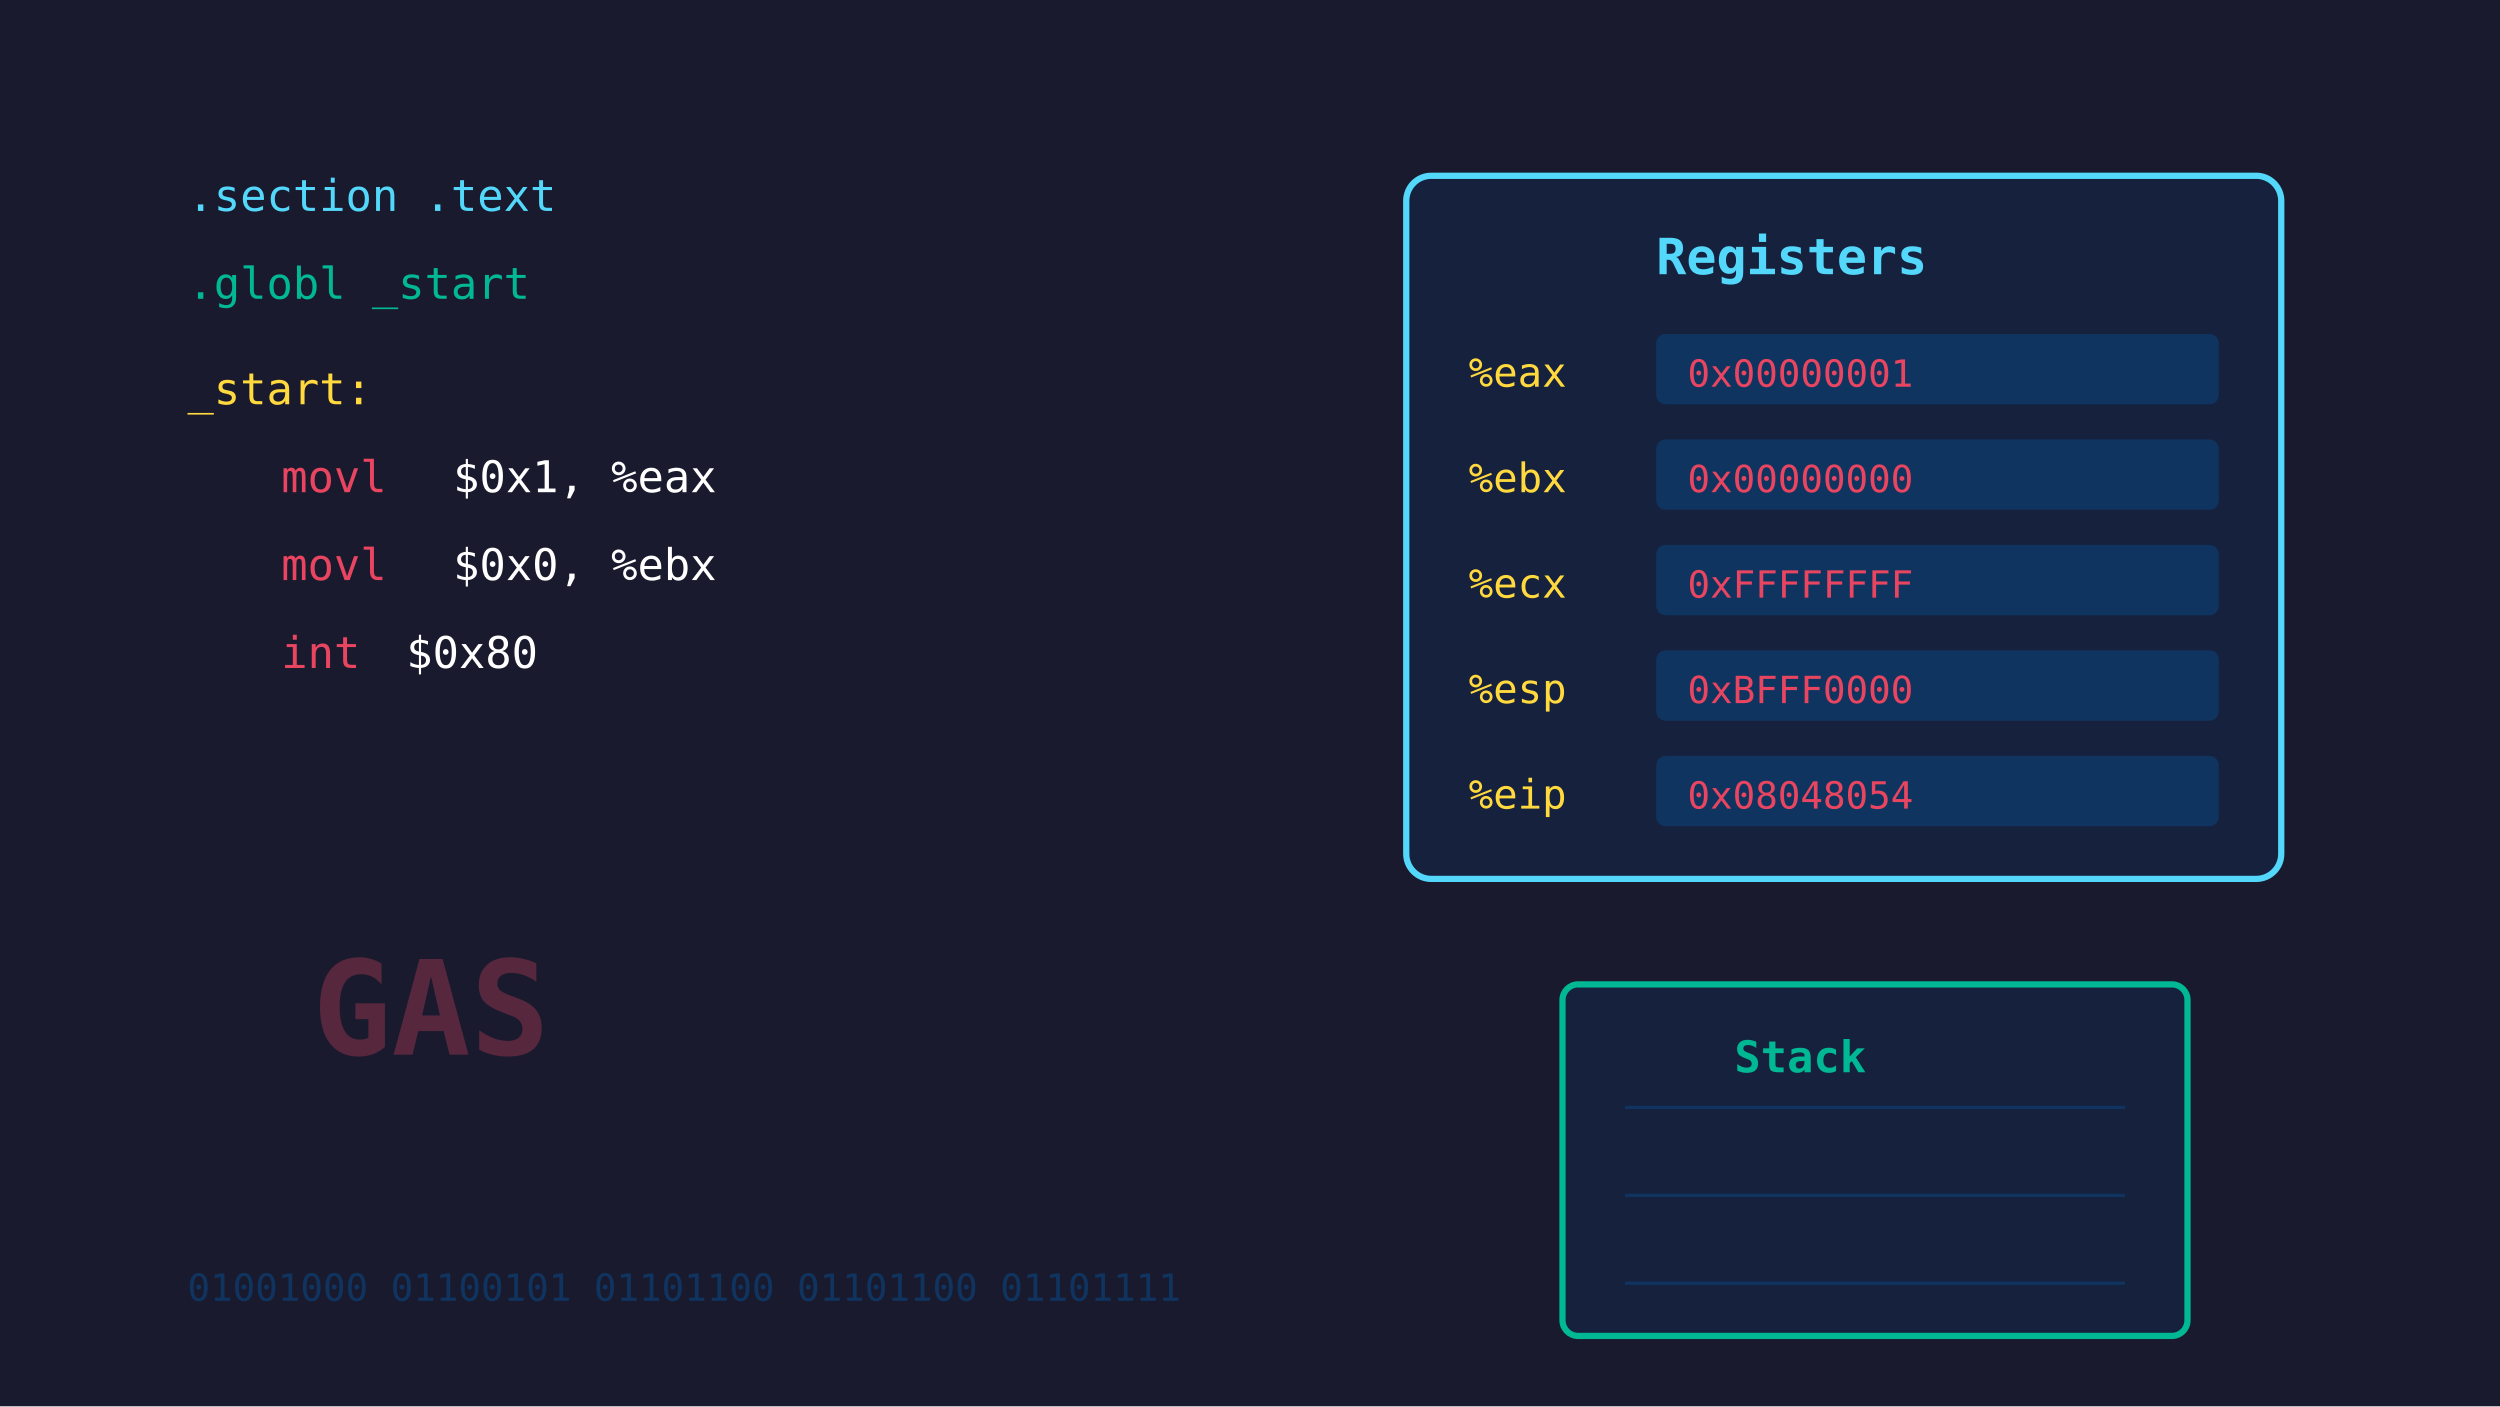
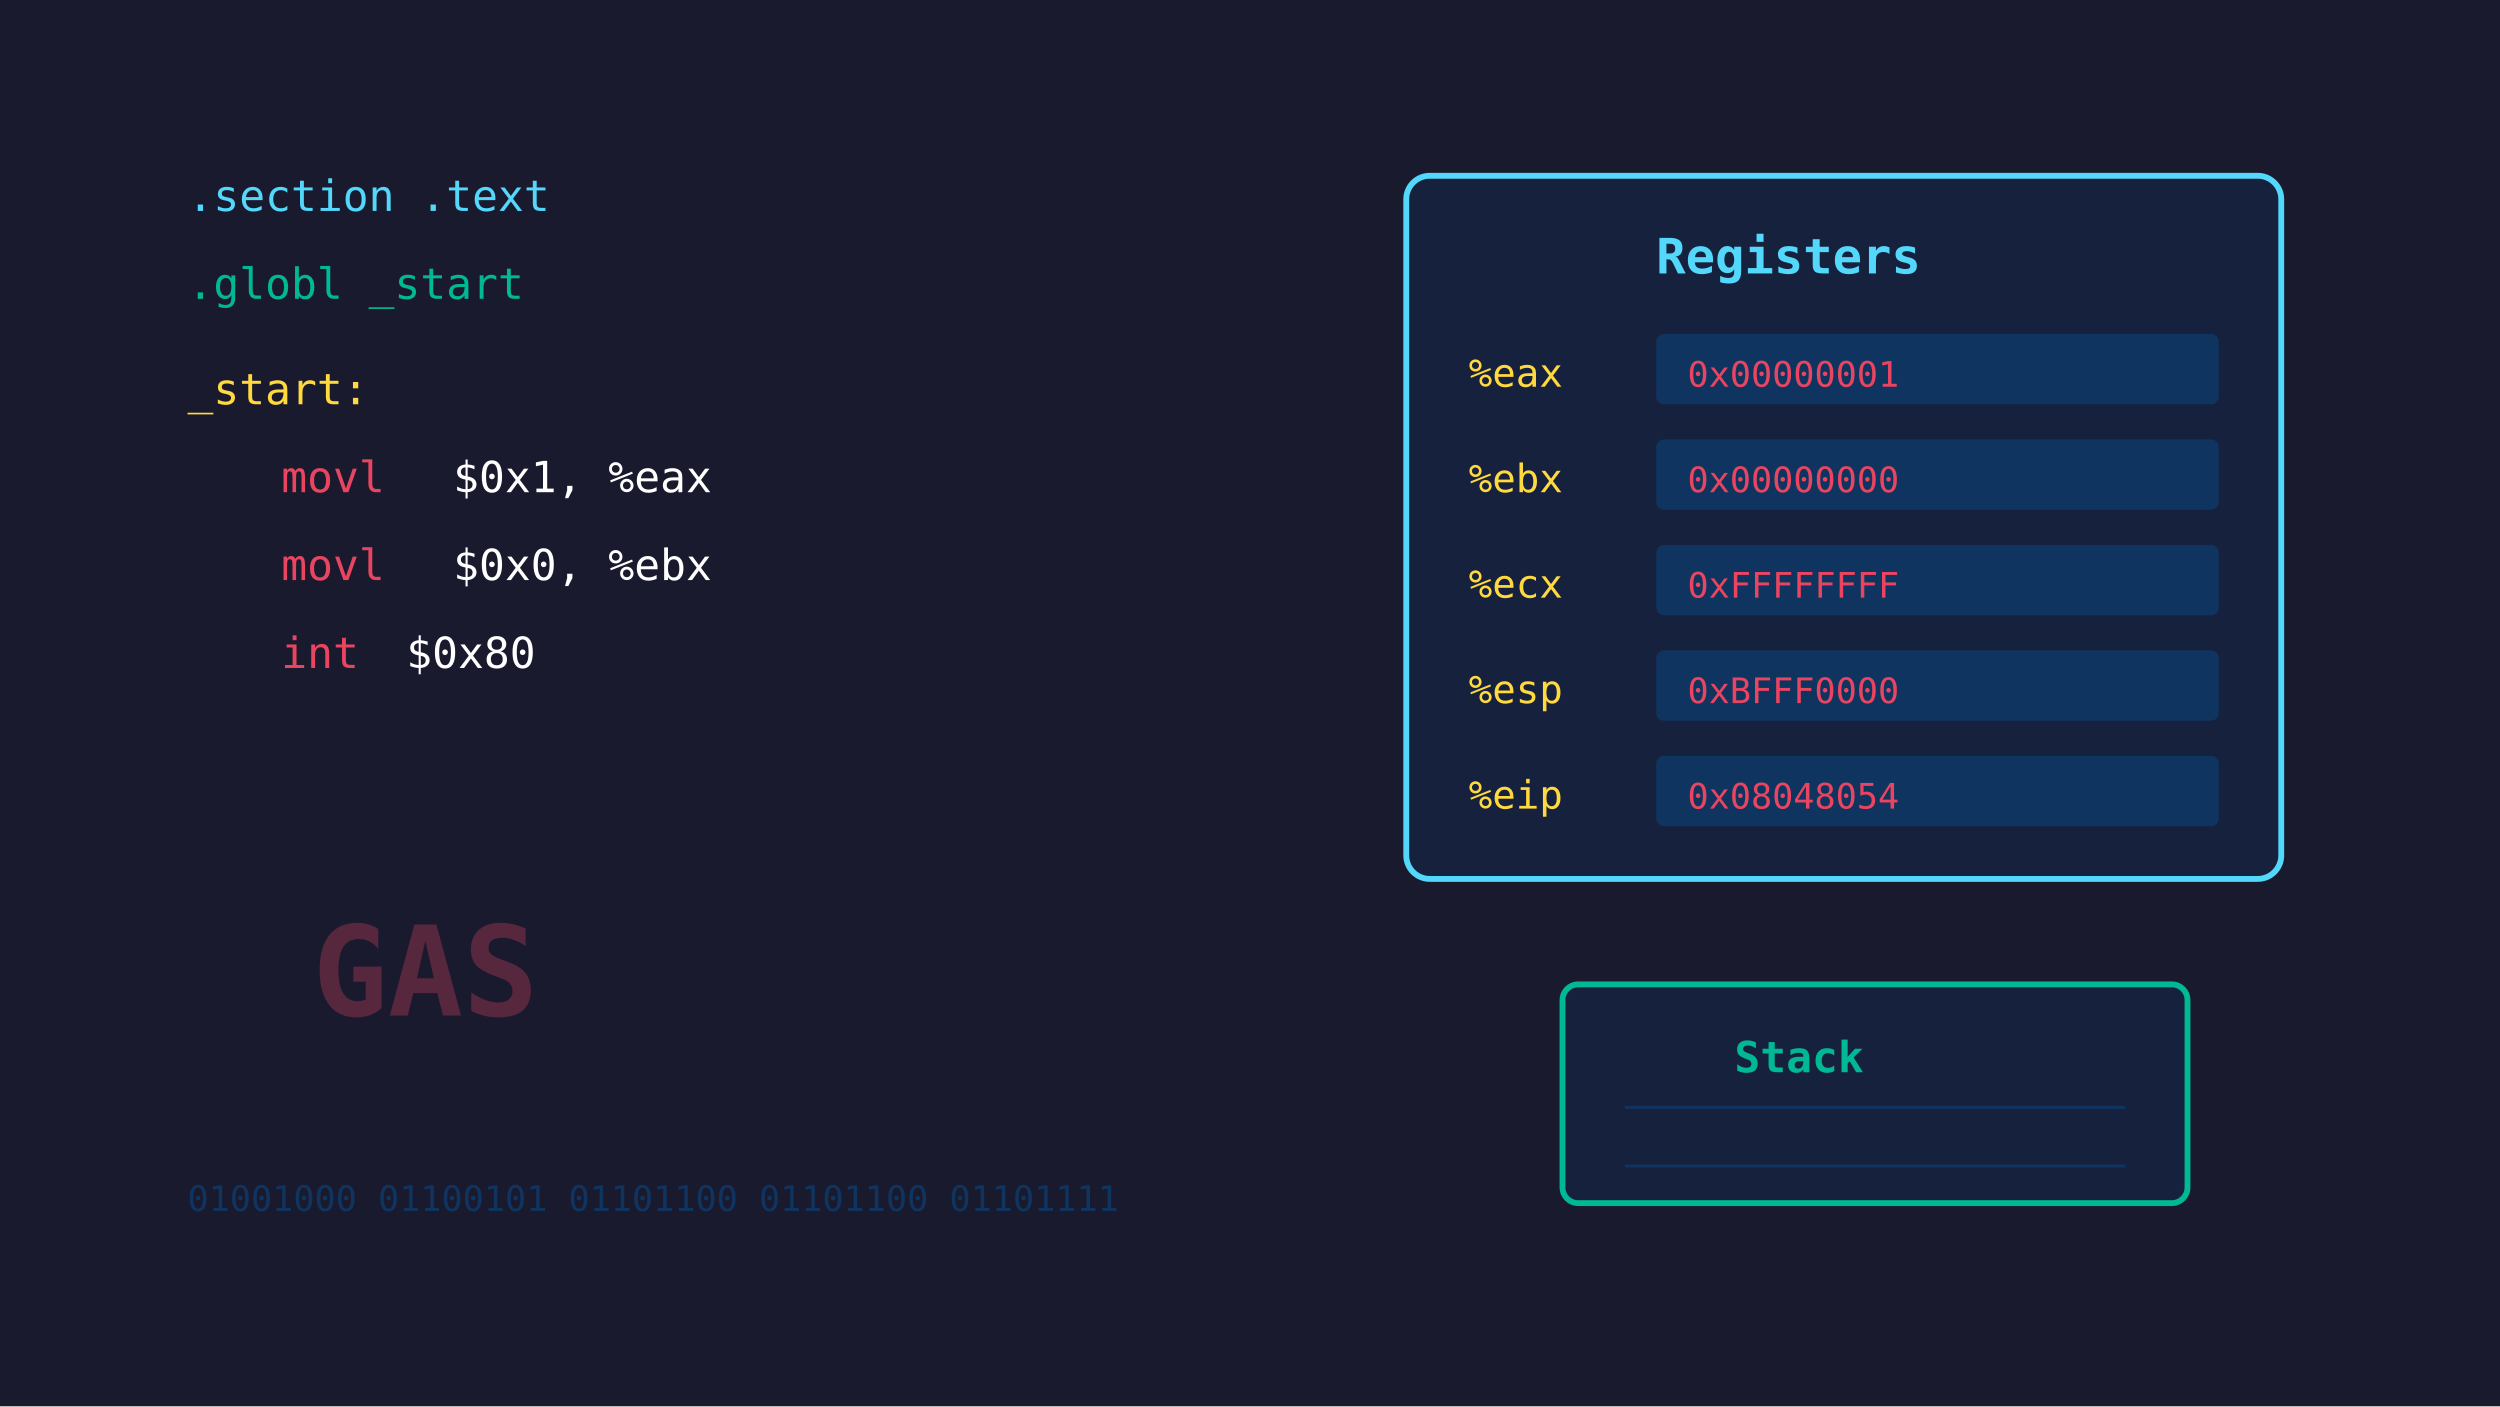
<svg xmlns="http://www.w3.org/2000/svg" viewBox="0 0 1280 720">
+   <defs>
+     <linearGradient id="grad-accent" x1="0" y1="0" x2="0" y2="1">
+       <stop offset="0%" stop-color="#1e88e5" />
+       <stop offset="100%" stop-color="#1565c0" />
+     </linearGradient>
+     <linearGradient id="grad-surface" x1="0" y1="0" x2="0" y2="1">
+       <stop offset="0%" stop-color="#ffffff" />
+       <stop offset="100%" stop-color="#f2f2f2" />
+     </linearGradient>
+     <filter id="shadow" x="-4%" y="-8%" width="108%" height="124%">
+       <feDropShadow dx="0" dy="2" stdDeviation="3" flood-color="#00000022" />
+     </filter>
+     <marker id="arrow" markerWidth="10" markerHeight="10" refX="9" refY="5" orient="auto">
+       <path d="M1,2 L9,5 L1,8 Z" fill="#555555" />
+     </marker>
+     <marker id="arrow-accent" markerWidth="10" markerHeight="10" refX="9" refY="5" orient="auto">
+       <path d="M1,2 L9,5 L1,8 Z" fill="#1565c0" />
+     </marker>
+   </defs>
  <rect width="1280" height="720" fill="#1a1a2e" />
-   <text x="96" y="108" font-family="monospace" font-size="22.4" fill="#53d8fb">.section .text</text>
-   <text x="96" y="153" font-family="monospace" font-size="22.4" fill="#00b894">.globl _start</text>
-   <text x="96" y="207" font-family="monospace" font-size="22.4" fill="#ffd93d">_start:</text>
-   <text x="144" y="252" font-family="monospace" font-size="22.4" fill="#e94560">movl</text>
-   <text x="232" y="252" font-family="monospace" font-size="22.4" fill="white">$0x1, %eax</text>
-   <text x="144" y="297" font-family="monospace" font-size="22.4" fill="#e94560">movl</text>
-   <text x="232" y="297" font-family="monospace" font-size="22.4" fill="white">$0x0, %ebx</text>
-   <text x="144" y="342" font-family="monospace" font-size="22.4" fill="#e94560">int</text>
-   <text x="208" y="342" font-family="monospace" font-size="22.4" fill="white">$0x80</text>
-   <rect x="720" y="90" width="448" height="360" rx="12.8" fill="#16213e" stroke="#53d8fb" stroke-width="3.2" />
-   <text x="848" y="140.4" font-family="monospace" font-size="25.6" fill="#53d8fb" font-weight="bold">Registers</text>
-   <text x="752" y="198" font-family="monospace" font-size="20.8" fill="#ffd93d">%eax</text>
-   <rect x="848" y="171" width="288" height="36" rx="4.8" fill="#0f3460" />
-   <text x="864" y="198" font-family="monospace" font-size="19.2" fill="#e94560">0x00000001</text>
-   <text x="752" y="252" font-family="monospace" font-size="20.8" fill="#ffd93d">%ebx</text>
-   <rect x="848" y="225" width="288" height="36" rx="4.8" fill="#0f3460" />
-   <text x="864" y="252" font-family="monospace" font-size="19.2" fill="#e94560">0x00000000</text>
-   <text x="752" y="306" font-family="monospace" font-size="20.8" fill="#ffd93d">%ecx</text>
-   <rect x="848" y="279" width="288" height="36" rx="4.8" fill="#0f3460" />
-   <text x="864" y="306" font-family="monospace" font-size="19.2" fill="#e94560">0xFFFFFFFF</text>
-   <text x="752" y="360" font-family="monospace" font-size="20.8" fill="#ffd93d">%esp</text>
-   <rect x="848" y="333" width="288" height="36" rx="4.8" fill="#0f3460" />
-   <text x="864" y="360" font-family="monospace" font-size="19.2" fill="#e94560">0xBFFF0000</text>
-   <text x="752" y="414" font-family="monospace" font-size="20.8" fill="#ffd93d">%eip</text>
-   <rect x="848" y="387" width="288" height="36" rx="4.8" fill="#0f3460" />
-   <text x="864" y="414" font-family="monospace" font-size="19.2" fill="#e94560">0x08048054</text>
-   <rect x="800" y="504" width="320" height="180" rx="8" fill="#16213e" stroke="#00b894" stroke-width="3.2" />
-   <text x="888" y="549" font-family="monospace" font-size="22.4" fill="#00b894" font-weight="bold">Stack</text>
-   <line x1="832" y1="567" x2="1088" y2="567" stroke="#0f3460" stroke-width="1.6" />
-   <line x1="832" y1="612" x2="1088" y2="612" stroke="#0f3460" stroke-width="1.6" />
-   <line x1="832" y1="657" x2="1088" y2="657" stroke="#0f3460" stroke-width="1.6" />
-   <text x="160" y="540" font-family="monospace" font-size="67.2" fill="#e94560" font-weight="bold" opacity="0.3">GAS</text>
-   <text x="96" y="666" font-family="monospace" font-size="19.2" fill="#0f3460">01001000 01100101 01101100 01101100 01101111</text>
+   <text x="96" y="108" font-family="monospace" font-size="22" fill="#53d8fb">.section .text</text>
+   <text x="96" y="153" font-family="monospace" font-size="22" fill="#00b894">.globl _start</text>
+   <text x="96" y="207" font-family="monospace" font-size="22" fill="#ffd93d">_start:</text>
+   <text x="144" y="252" font-family="monospace" font-size="22" fill="#e94560">movl</text>
+   <text x="232" y="252" font-family="monospace" font-size="22" fill="white">$0x1, %eax</text>
+   <text x="144" y="297" font-family="monospace" font-size="22" fill="#e94560">movl</text>
+   <text x="232" y="297" font-family="monospace" font-size="22" fill="white">$0x0, %ebx</text>
+   <text x="144" y="342" font-family="monospace" font-size="22" fill="#e94560">int</text>
+   <text x="208" y="342" font-family="monospace" font-size="22" fill="white">$0x80</text>
+   <rect x="720" y="90" width="448" height="360" rx="12" fill="#16213e" stroke="#53d8fb" stroke-width="3" />
+   <text x="848" y="140" font-family="monospace" font-size="25" fill="#53d8fb" font-weight="bold">Registers</text>
+   <text x="752" y="198" font-family="monospace" font-size="20" fill="#ffd93d">%eax</text>
+   <rect x="848" y="171" width="288" height="36" rx="4" fill="#0f3460" />
+   <text x="864" y="198" font-family="monospace" font-size="18" fill="#e94560">0x00000001</text>
+   <text x="752" y="252" font-family="monospace" font-size="20" fill="#ffd93d">%ebx</text>
+   <rect x="848" y="225" width="288" height="36" rx="4" fill="#0f3460" />
+   <text x="864" y="252" font-family="monospace" font-size="18" fill="#e94560">0x00000000</text>
+   <text x="752" y="306" font-family="monospace" font-size="20" fill="#ffd93d">%ecx</text>
+   <rect x="848" y="279" width="288" height="36" rx="4" fill="#0f3460" />
+   <text x="864" y="306" font-family="monospace" font-size="18" fill="#e94560">0xFFFFFFFF</text>
+   <text x="752" y="360" font-family="monospace" font-size="20" fill="#ffd93d">%esp</text>
+   <rect x="848" y="333" width="288" height="36" rx="4" fill="#0f3460" />
+   <text x="864" y="360" font-family="monospace" font-size="18" fill="#e94560">0xBFFF0000</text>
+   <text x="752" y="414" font-family="monospace" font-size="20" fill="#ffd93d">%eip</text>
+   <rect x="848" y="387" width="288" height="36" rx="4" fill="#0f3460" />
+   <text x="864" y="414" font-family="monospace" font-size="18" fill="#e94560">0x08048054</text>
+   <rect x="800" y="504" width="320" height="112" rx="8" fill="#16213e" stroke="#00b894" stroke-width="3" />
+   <text x="888" y="549" font-family="monospace" font-size="22" fill="#00b894" font-weight="bold">Stack</text>
+   <line x1="832" y1="567" x2="1088" y2="567" stroke="#0f3460" stroke-width="1.5" />
+   <line x1="832" y1="597" x2="1088" y2="597" stroke="#0f3460" stroke-width="1.5" />
+   <text x="160" y="520" font-family="monospace" font-size="64" fill="#e94560" font-weight="bold" opacity="0.3">GAS</text>
+   <text x="96" y="620" font-family="monospace" font-size="18" fill="#0f3460">01001000 01100101 01101100 01101100 01101111</text>
</svg>
